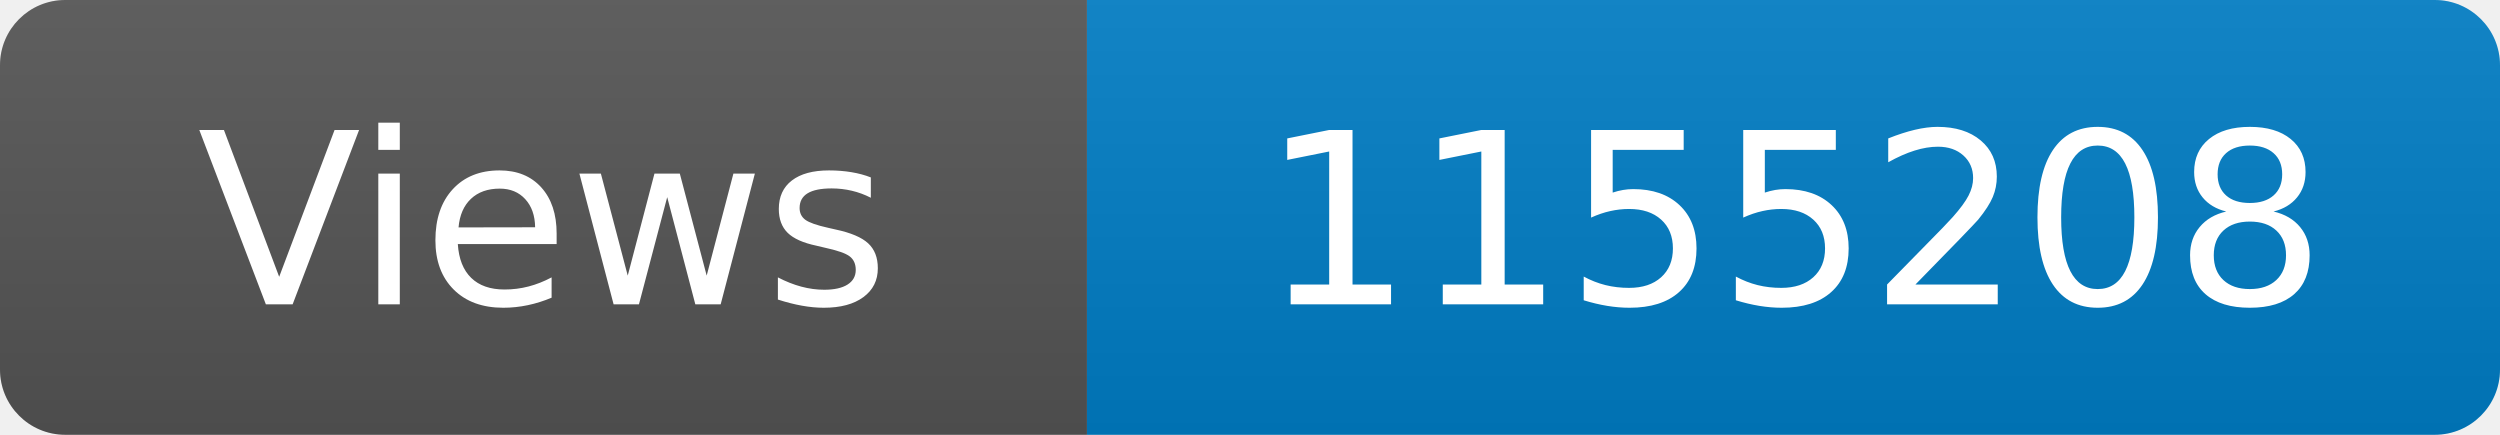
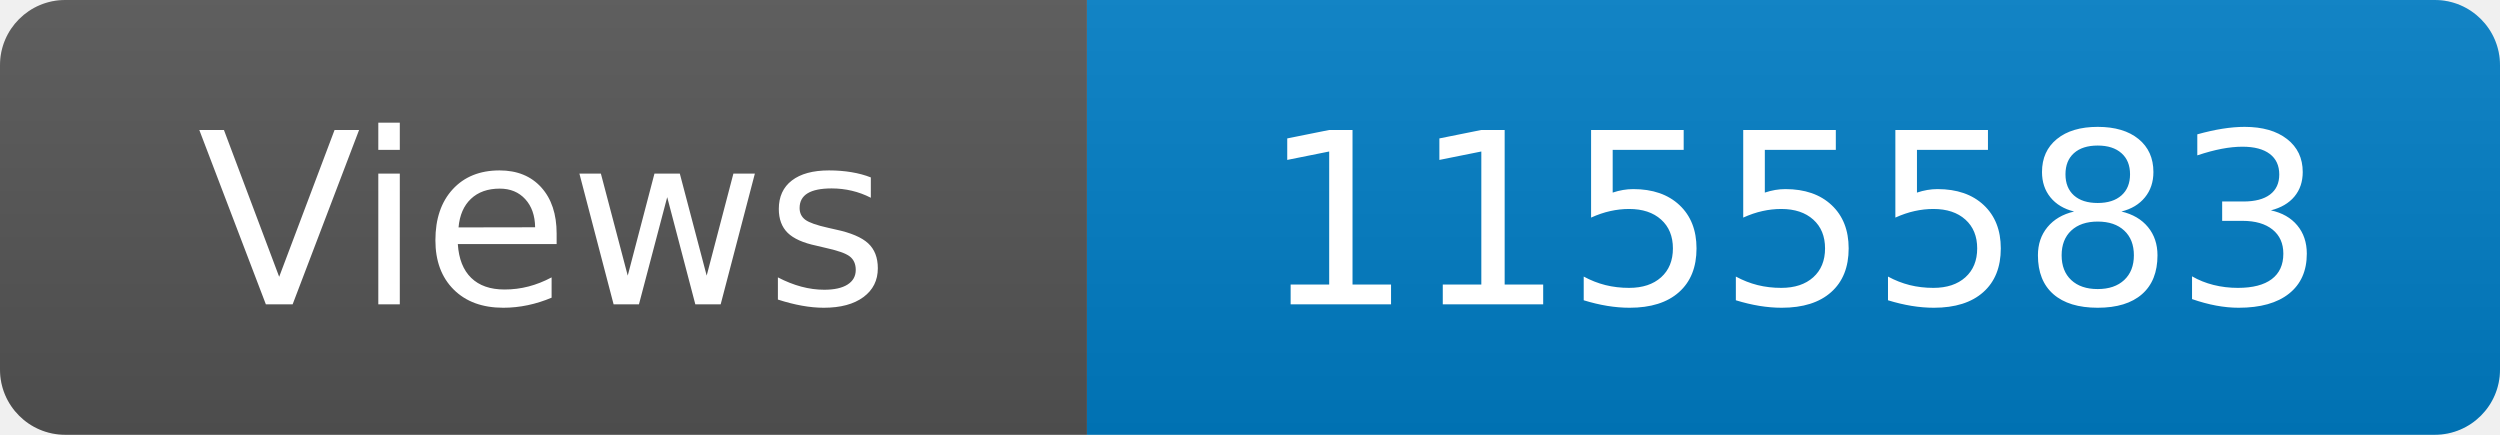
<svg xmlns="http://www.w3.org/2000/svg" width="115" height="20" role="img" aria-label="Maintained?: yes">
  <linearGradient id="s" x2="0" y2="100%">
    <stop offset="0" stop-color="#bbb" stop-opacity=".1" />
    <stop offset="1" stop-opacity=".1" />
  </linearGradient>
  <clipPath id="r">
    <rect width="115" height="20" rx="3" fill="#fff" />
  </clipPath>
  <g clip-path="url(#r)">
    <rect width="50" height="20" fill="#555" />
    <rect x="50" width="160" height="20" fill="#007ec6" />
    <rect width="115" height="20" fill="url(#s)" />
  </g>
  <g fill="#fff" text-anchor="middle" font-family="Verdana,Geneva,DejaVu Sans,sans-serif" font-size="110">
    <text x="250" y="140" transform="scale(.1)" fill="#fff">Views</text>
-     <text x="825" y="140" transform="scale(.1)" fill="#fff">1155208</text>
+     <text x="825" y="140" transform="scale(.1)" fill="#fff">1155583</text>
  </g>
</svg>
